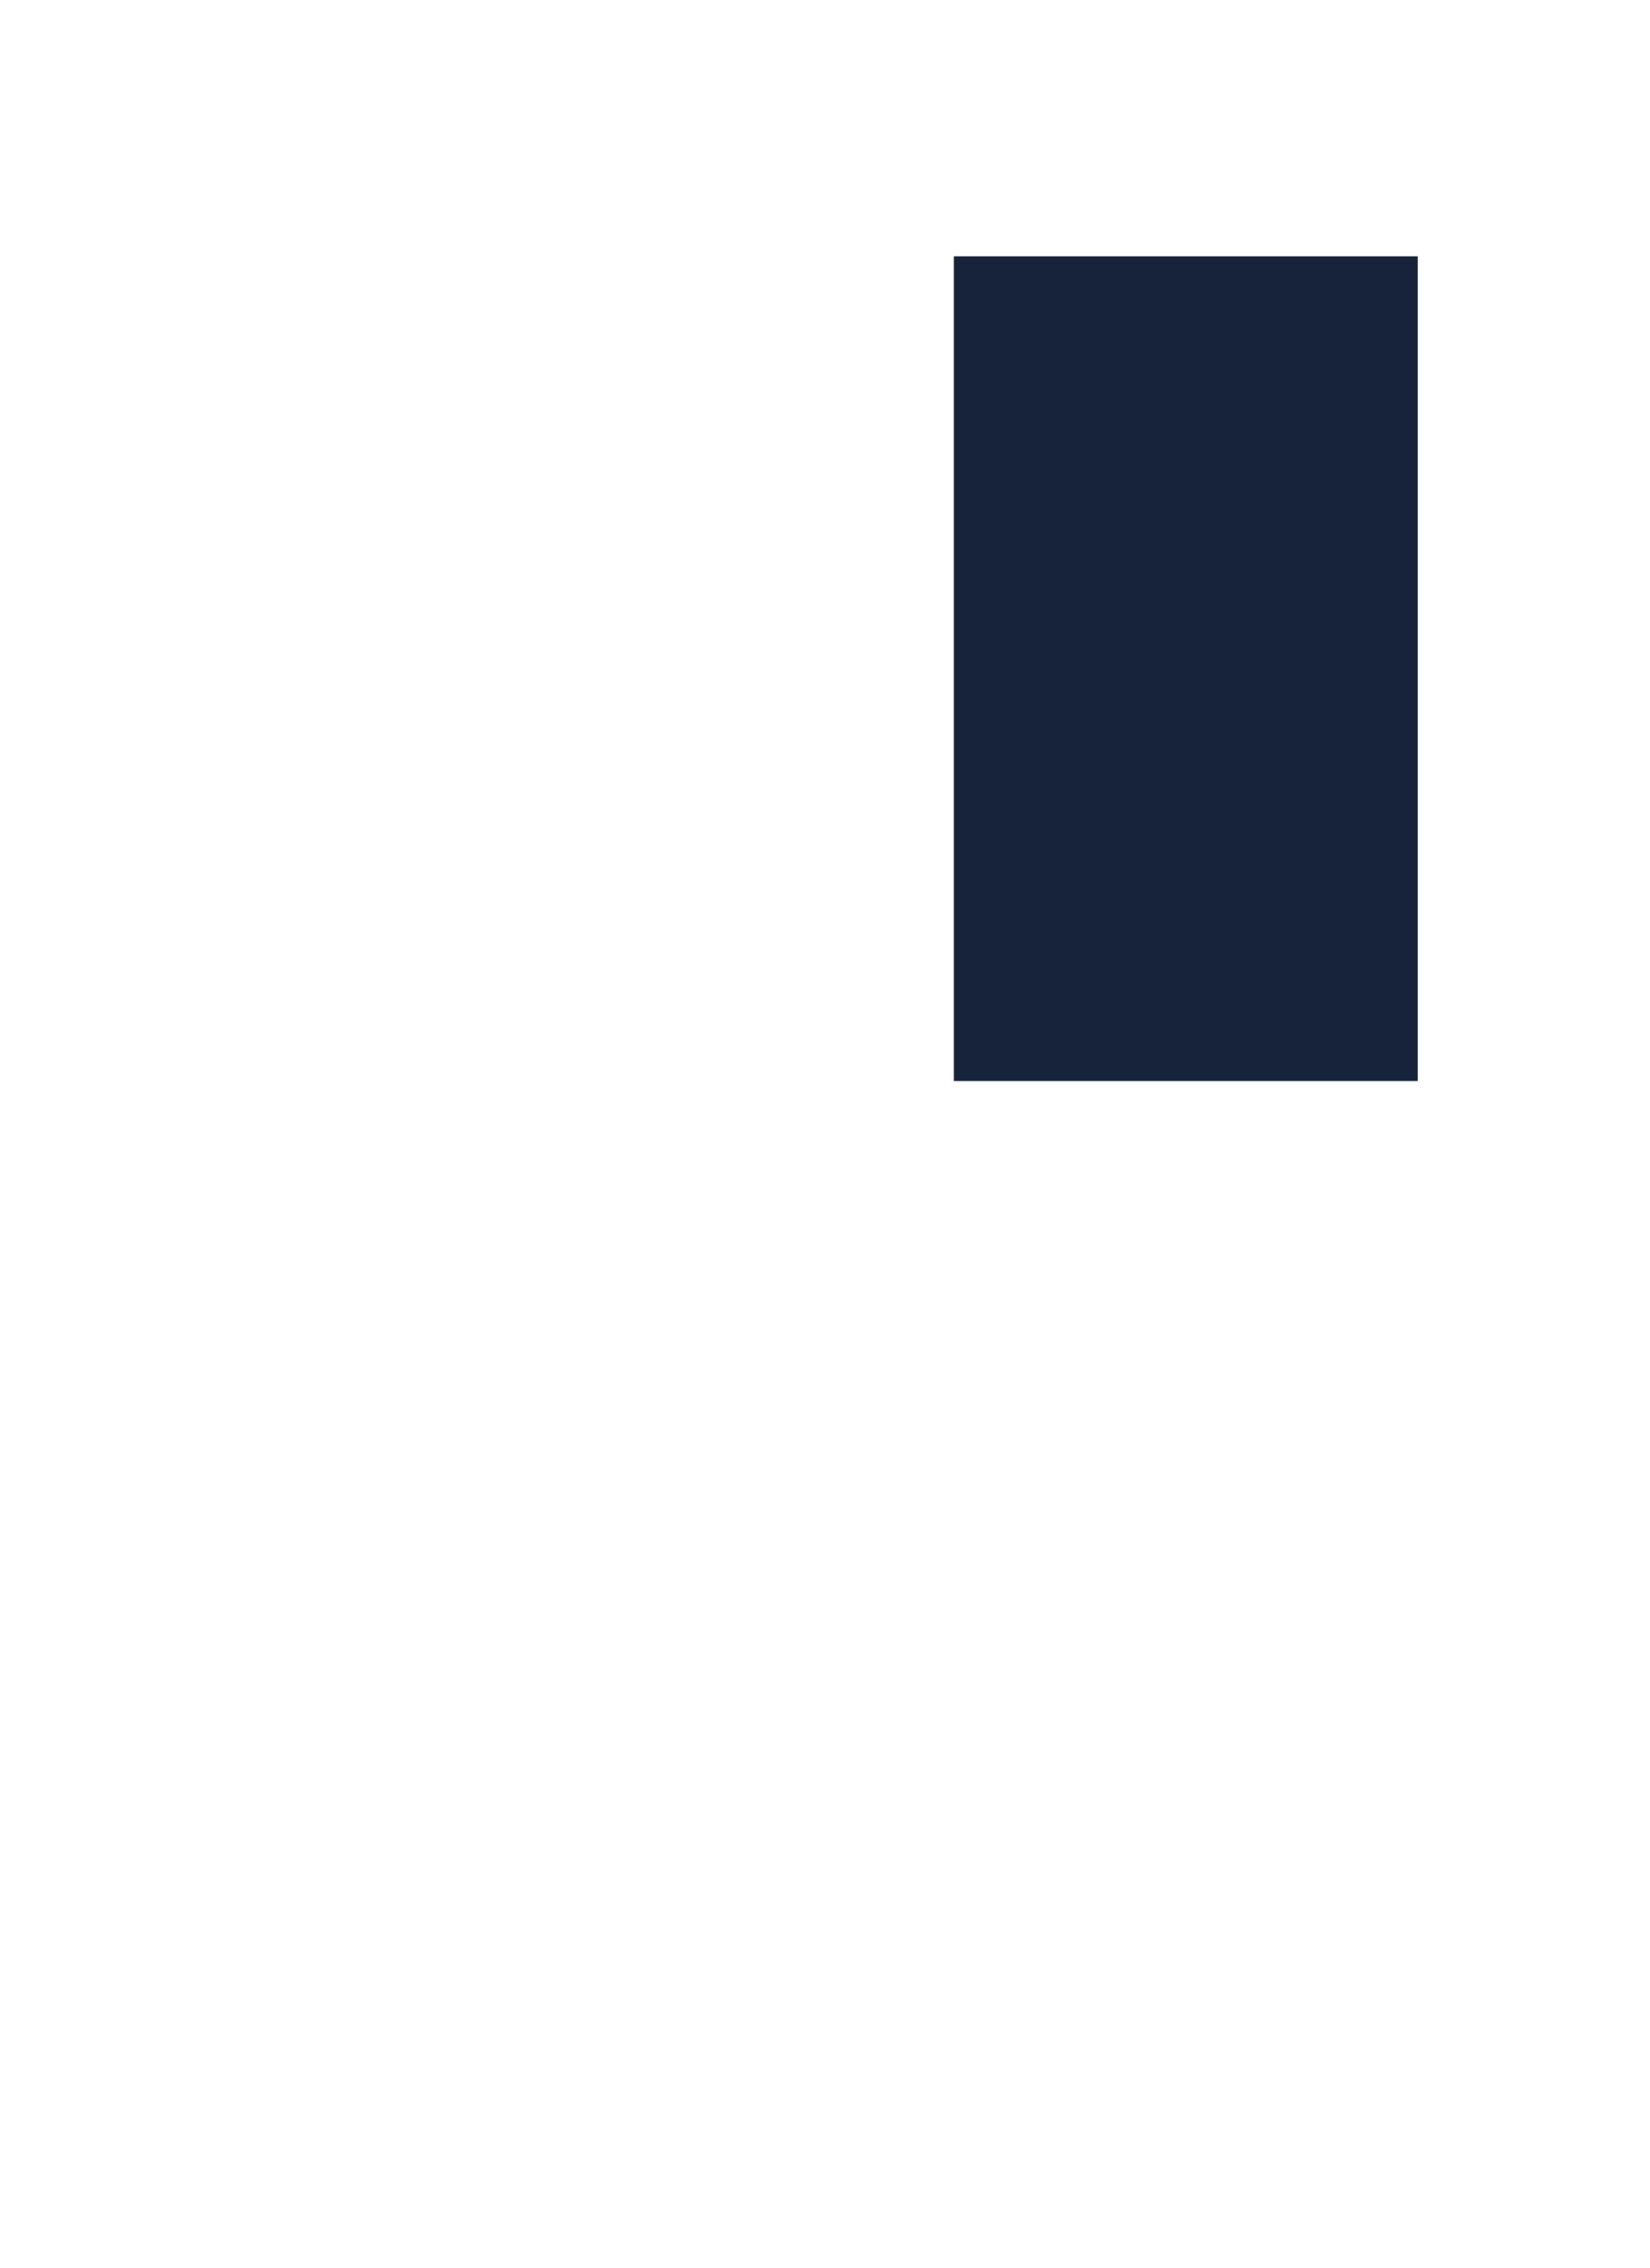
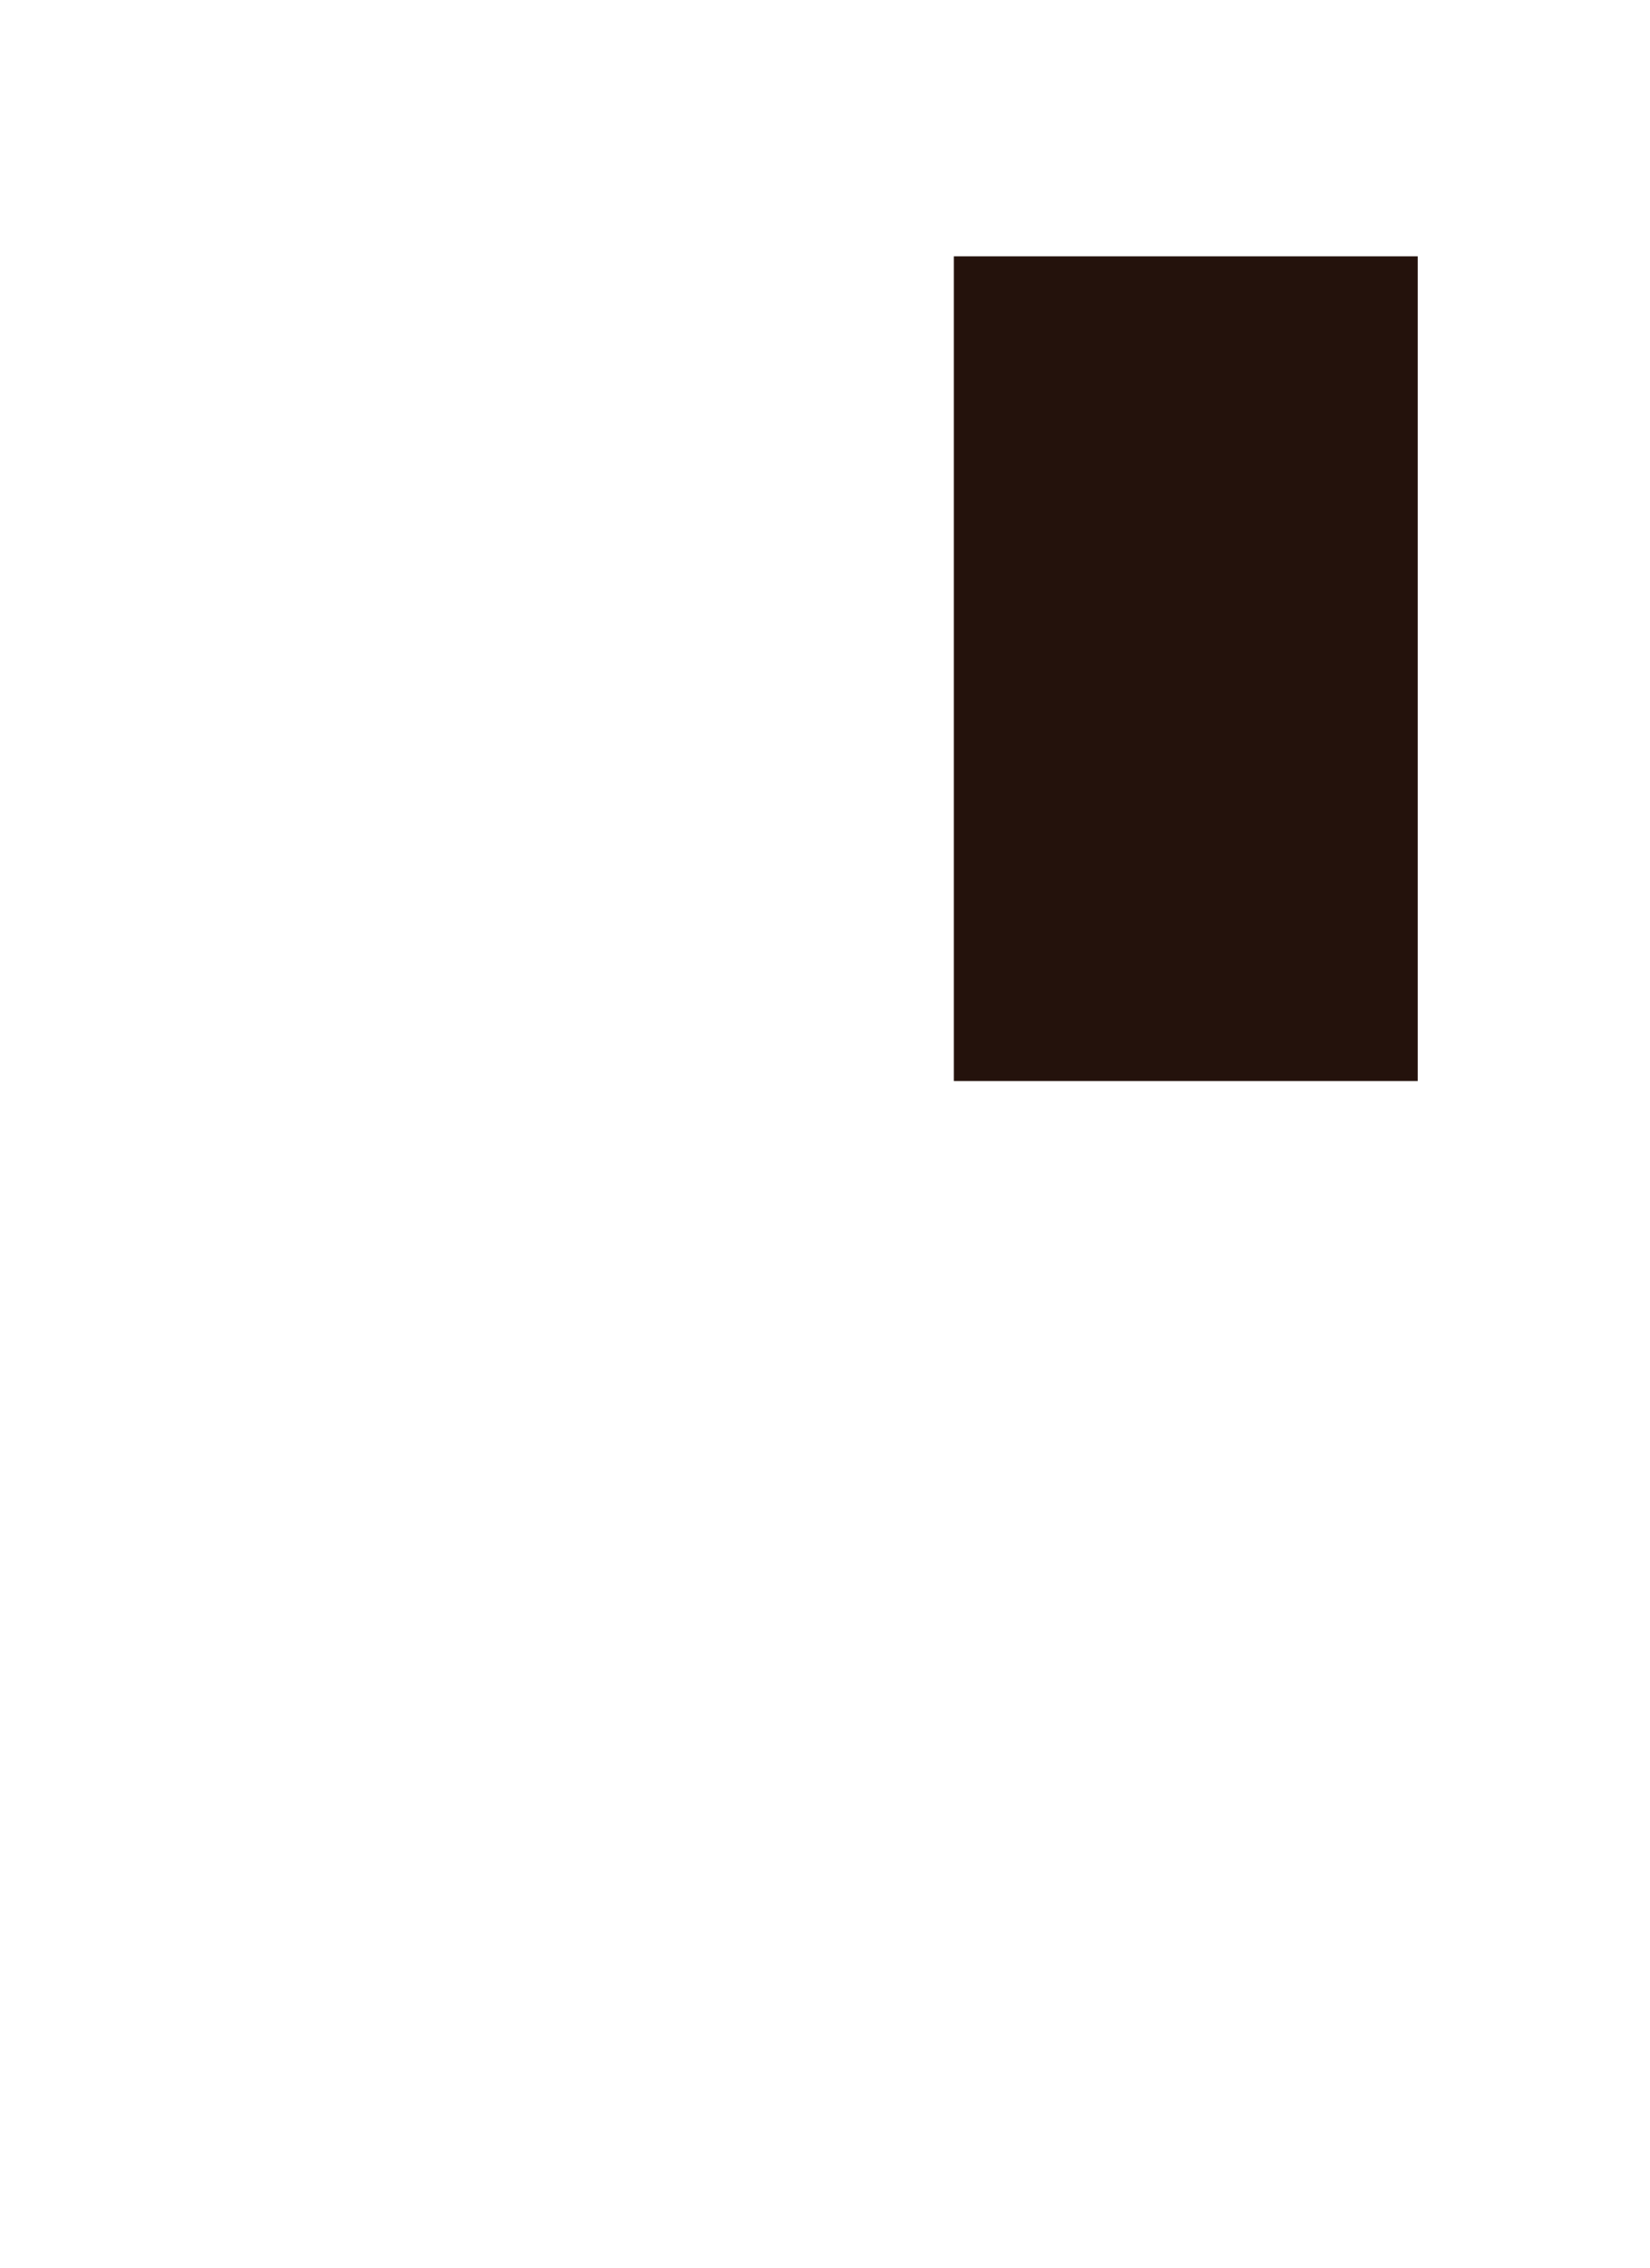
<svg xmlns="http://www.w3.org/2000/svg" width="64" height="88" viewBox="0 0 64 88" fill="none">
-   <path d="M37.014 41.945H55.014V9.945H37.014V29.437V41.945Z" fill="#17233B" />
+   <path d="M37.014 41.945H55.014V9.945H37.014V29.437V41.945Z" fill="#24120C" />
</svg>
